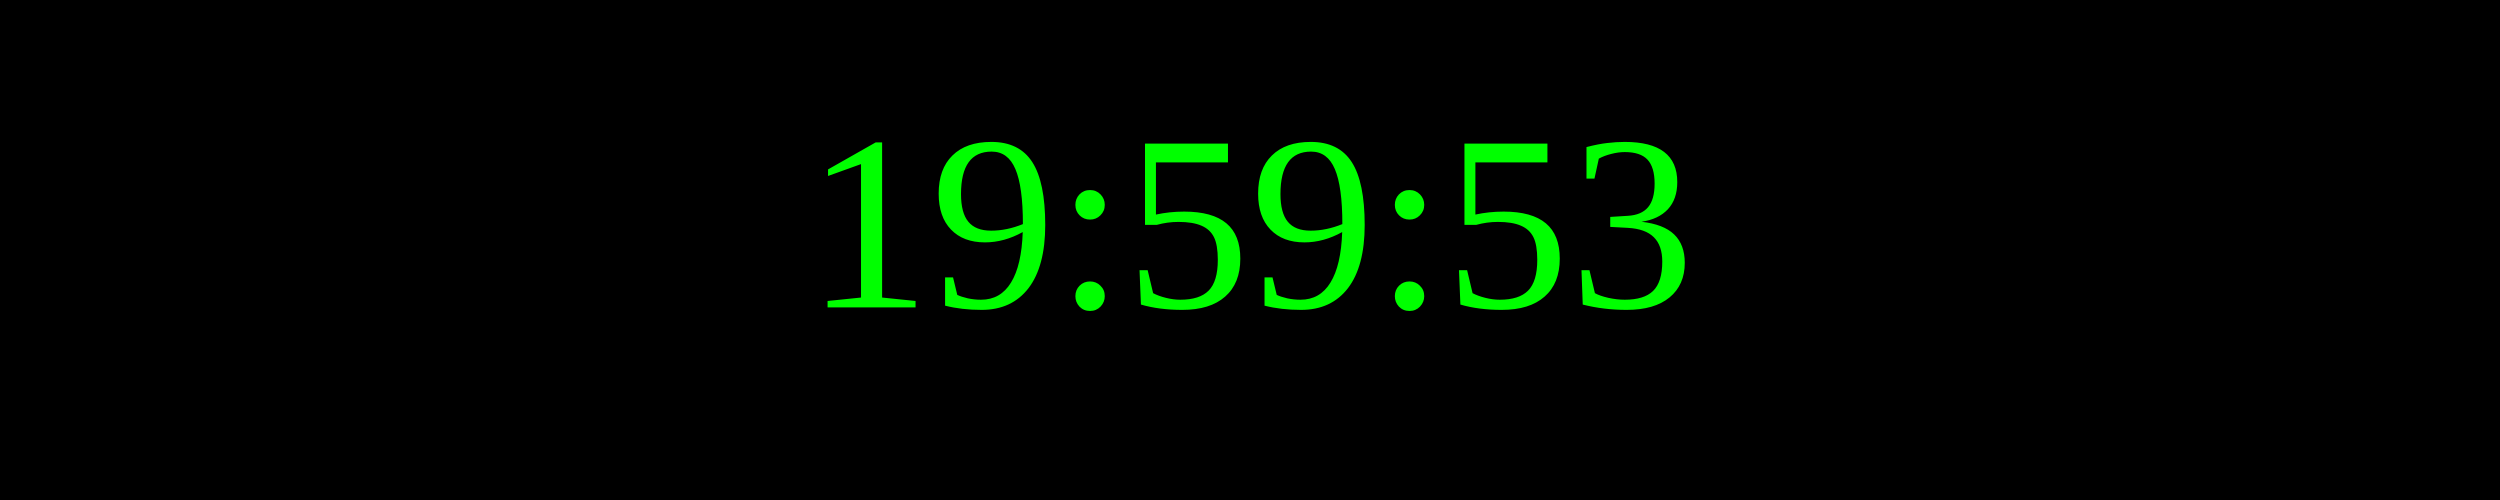
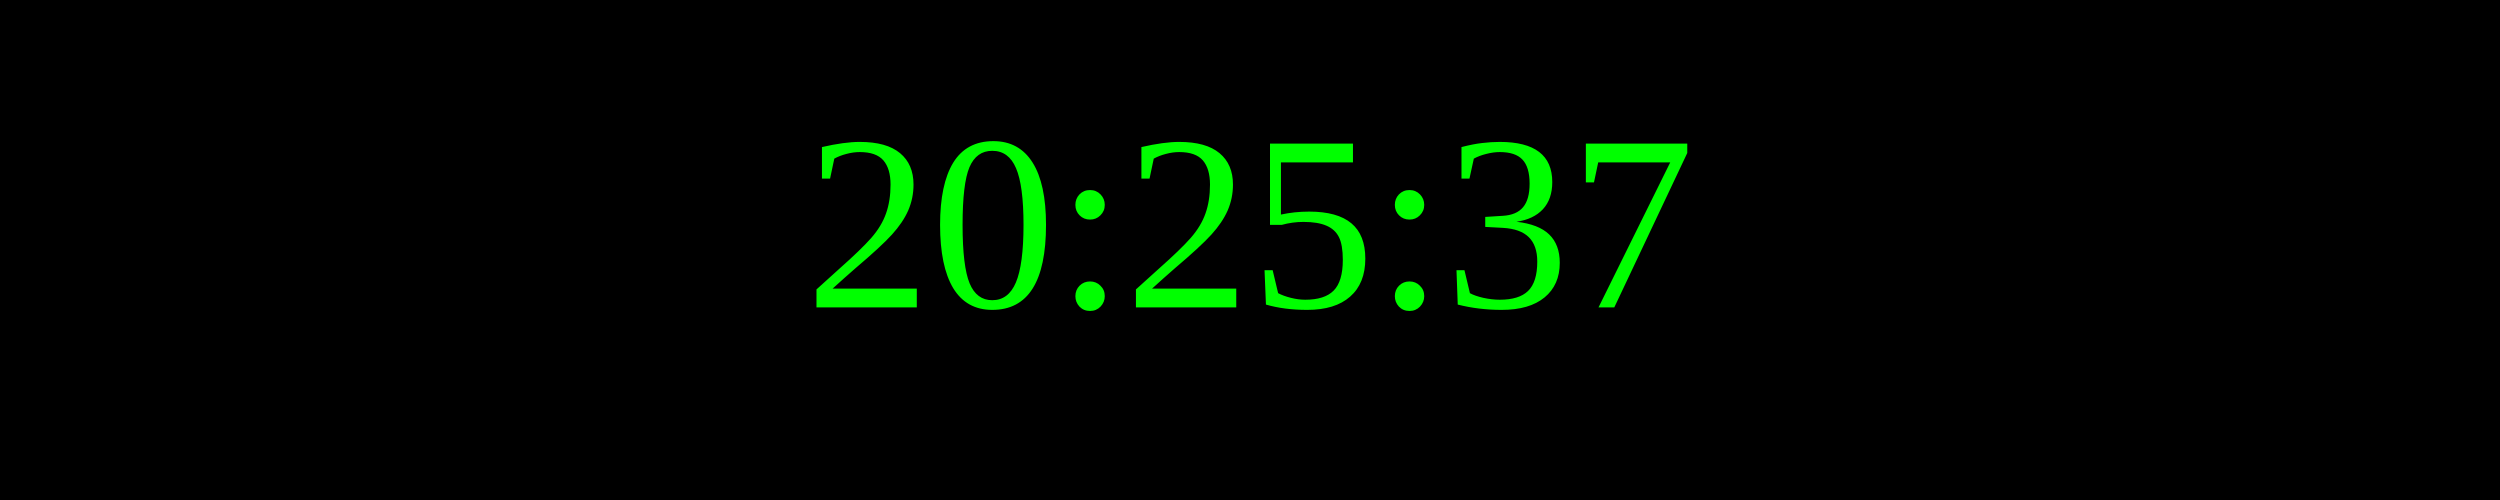
<svg xmlns="http://www.w3.org/2000/svg" width="250" height="50">
  <rect width="100%" height="100%" fill="black" />
  <text x="50%" y="50%" font-size="25" fill="lime" text-anchor="middle" dominant-baseline="middle">
- 19:59:53
+ 20:25:37
</text>
</svg>
